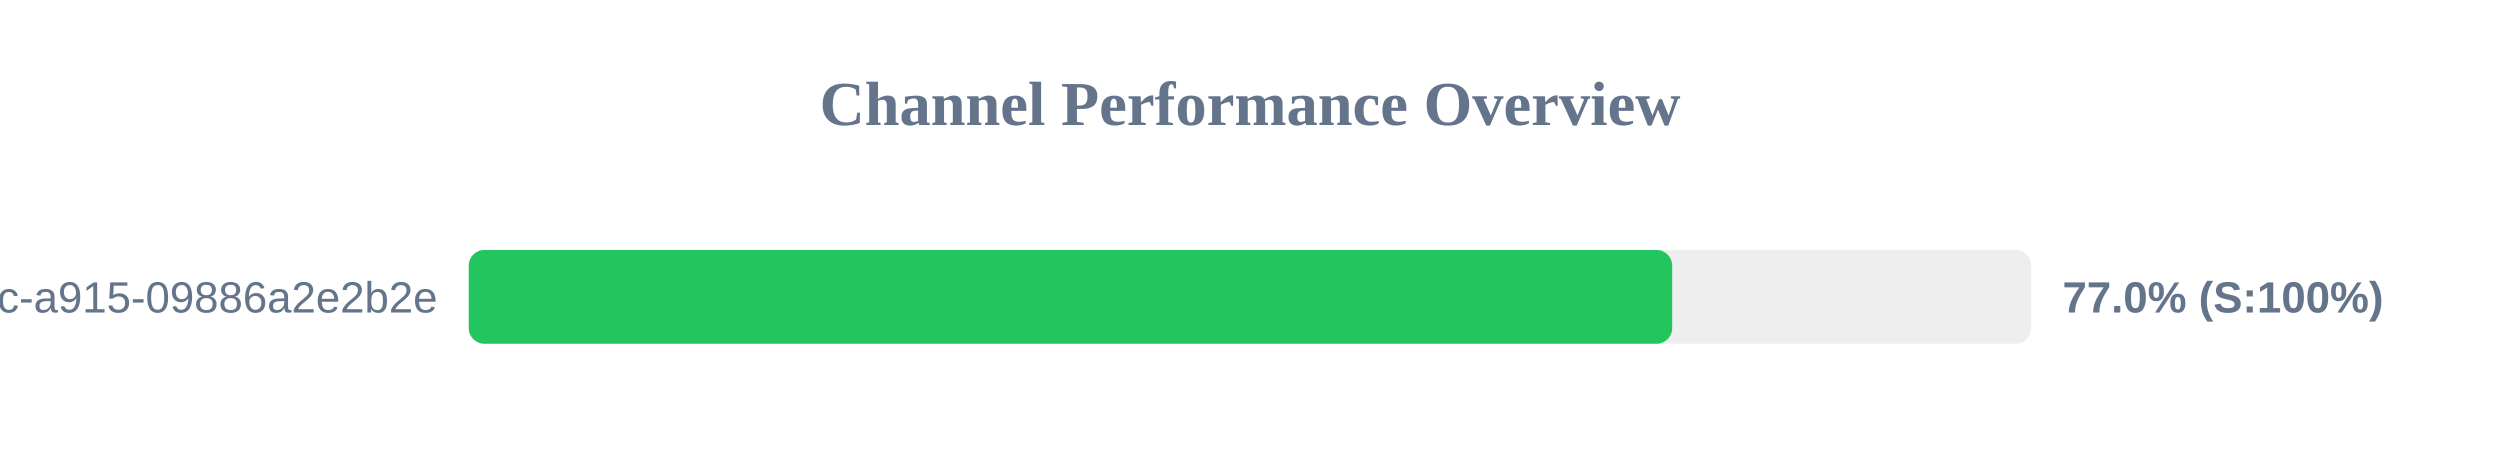
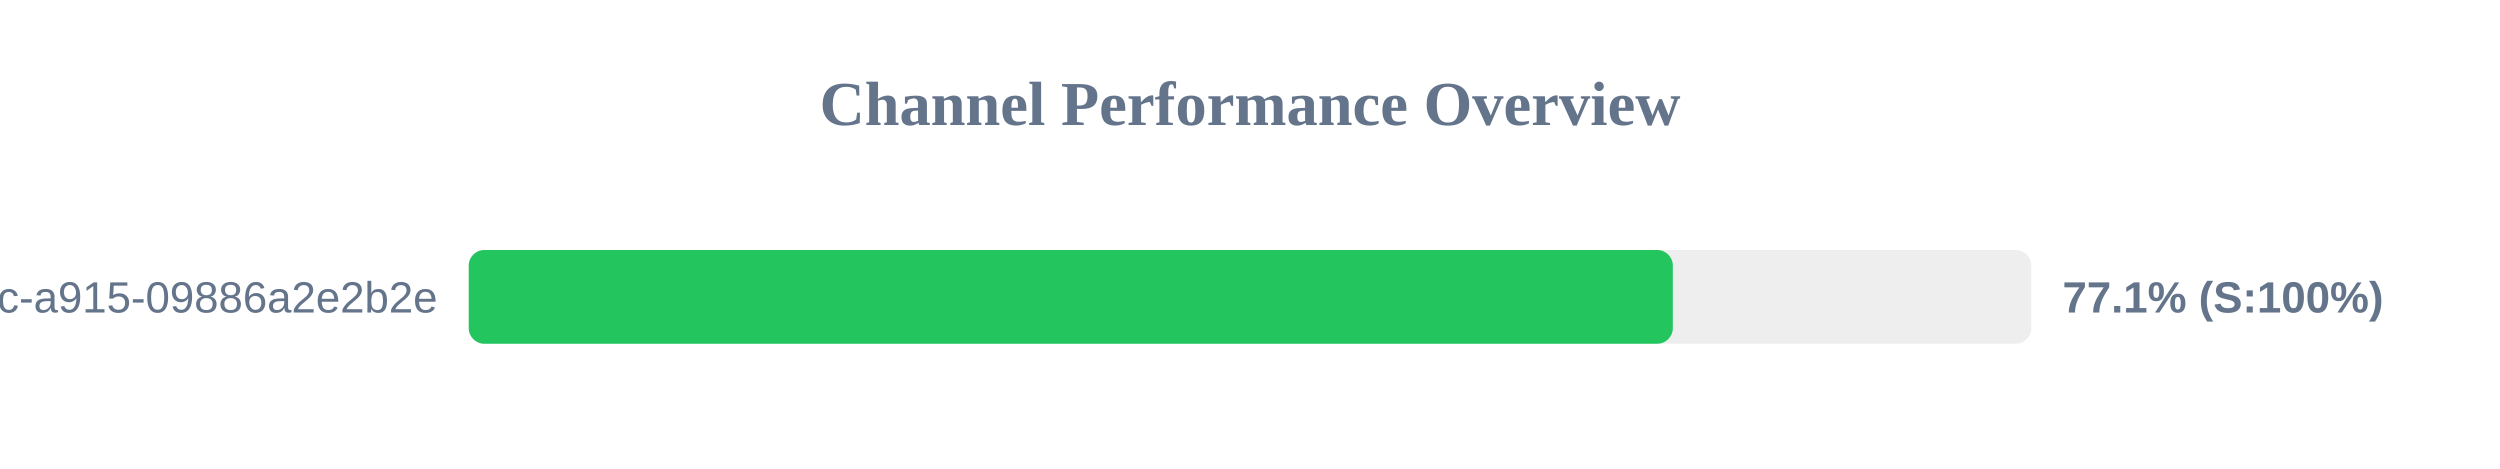
<svg xmlns="http://www.w3.org/2000/svg" width="800" height="150" version="1.1">
  <style>
        .row { font: 14px Arial; fill: #64748b; }
        .score { font: bold 14px Arial; fill: #64748b; }
    </style>
  <text x="400" y="40" text-anchor="middle" font-size="20px" font-weight="bold" fill="#64748b">Channel Performance Overview</text>
  <rect x="150" y="80" width="500" height="30" fill="#eee" rx="5" />
-   <rect x="150" y="80" width="385.1" height="30" fill="#22c55e" rx="5" />
+   <rect x="150" y="80" width="385.3" height="30" fill="#22c55e" rx="5" />
  <text x="140" y="100" text-anchor="end" class="row">?uuid=52816135-d3bc-46bc-a915-09886a2e2b2e</text>
-   <text x="660" y="100" text-anchor="start" class="score">77.0% (S:100%)</text>
+   <text x="660" y="100" text-anchor="start" class="score">77.1% (S:100%)</text>
</svg>
